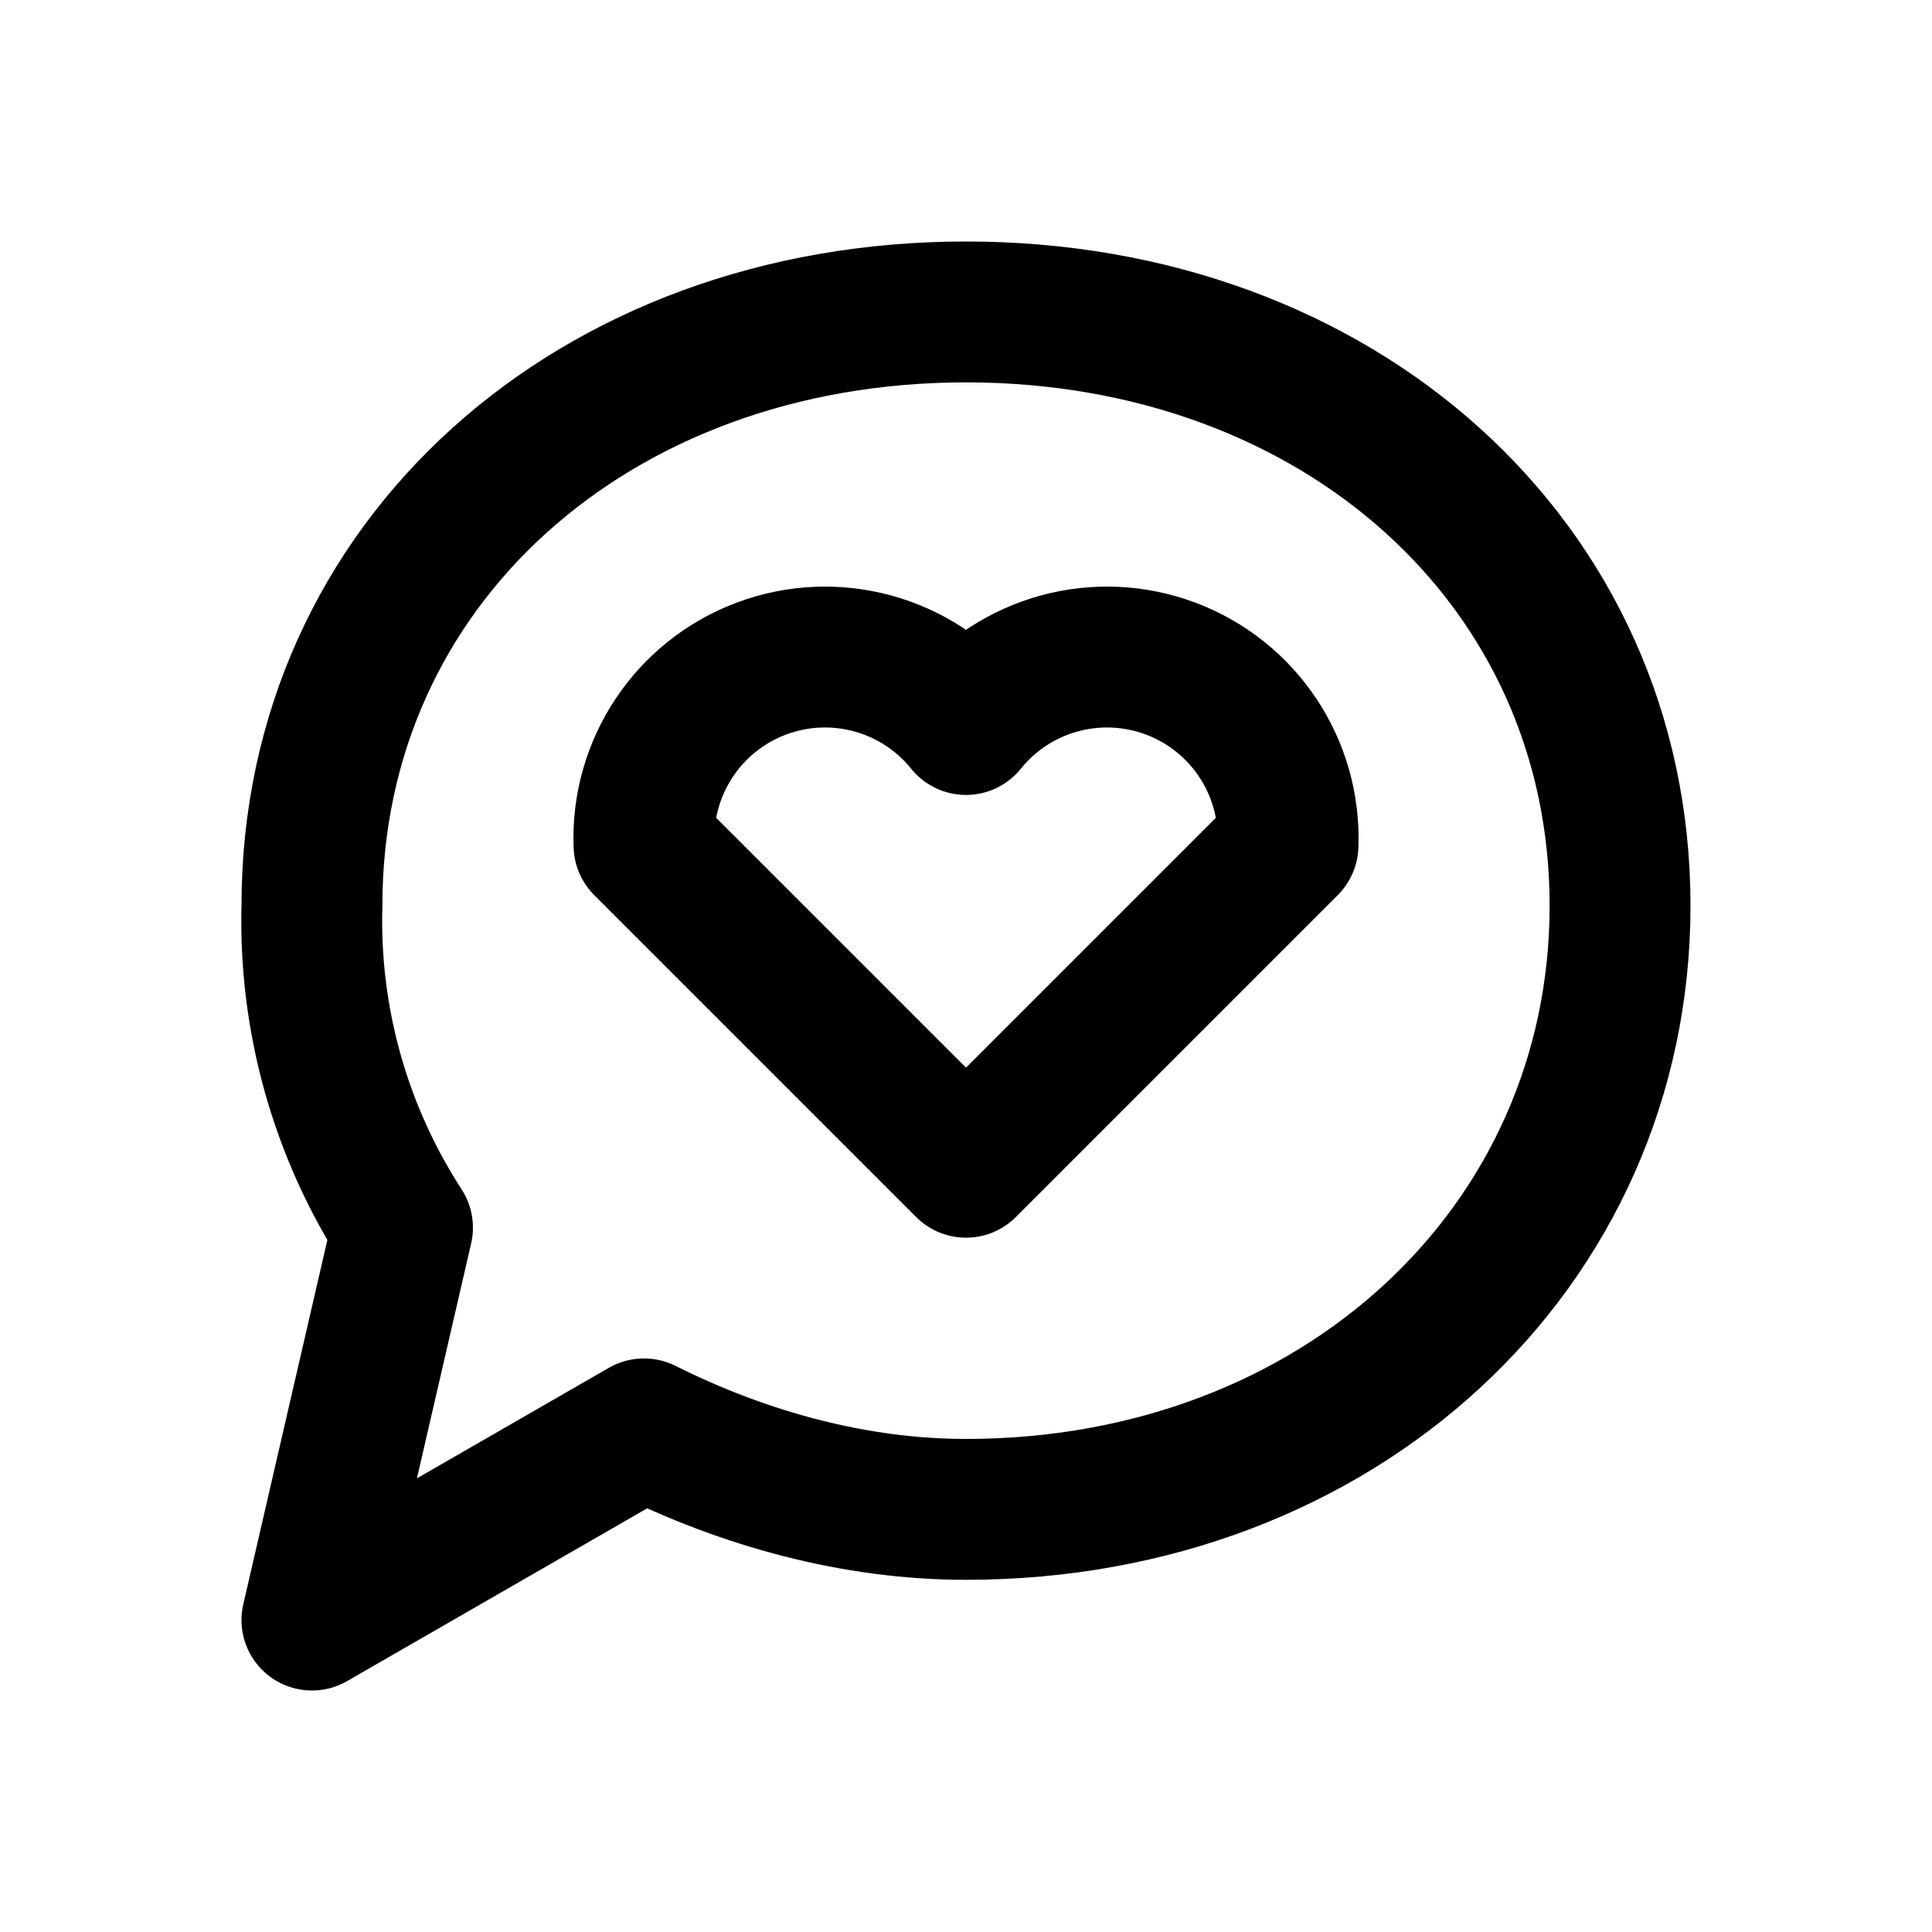
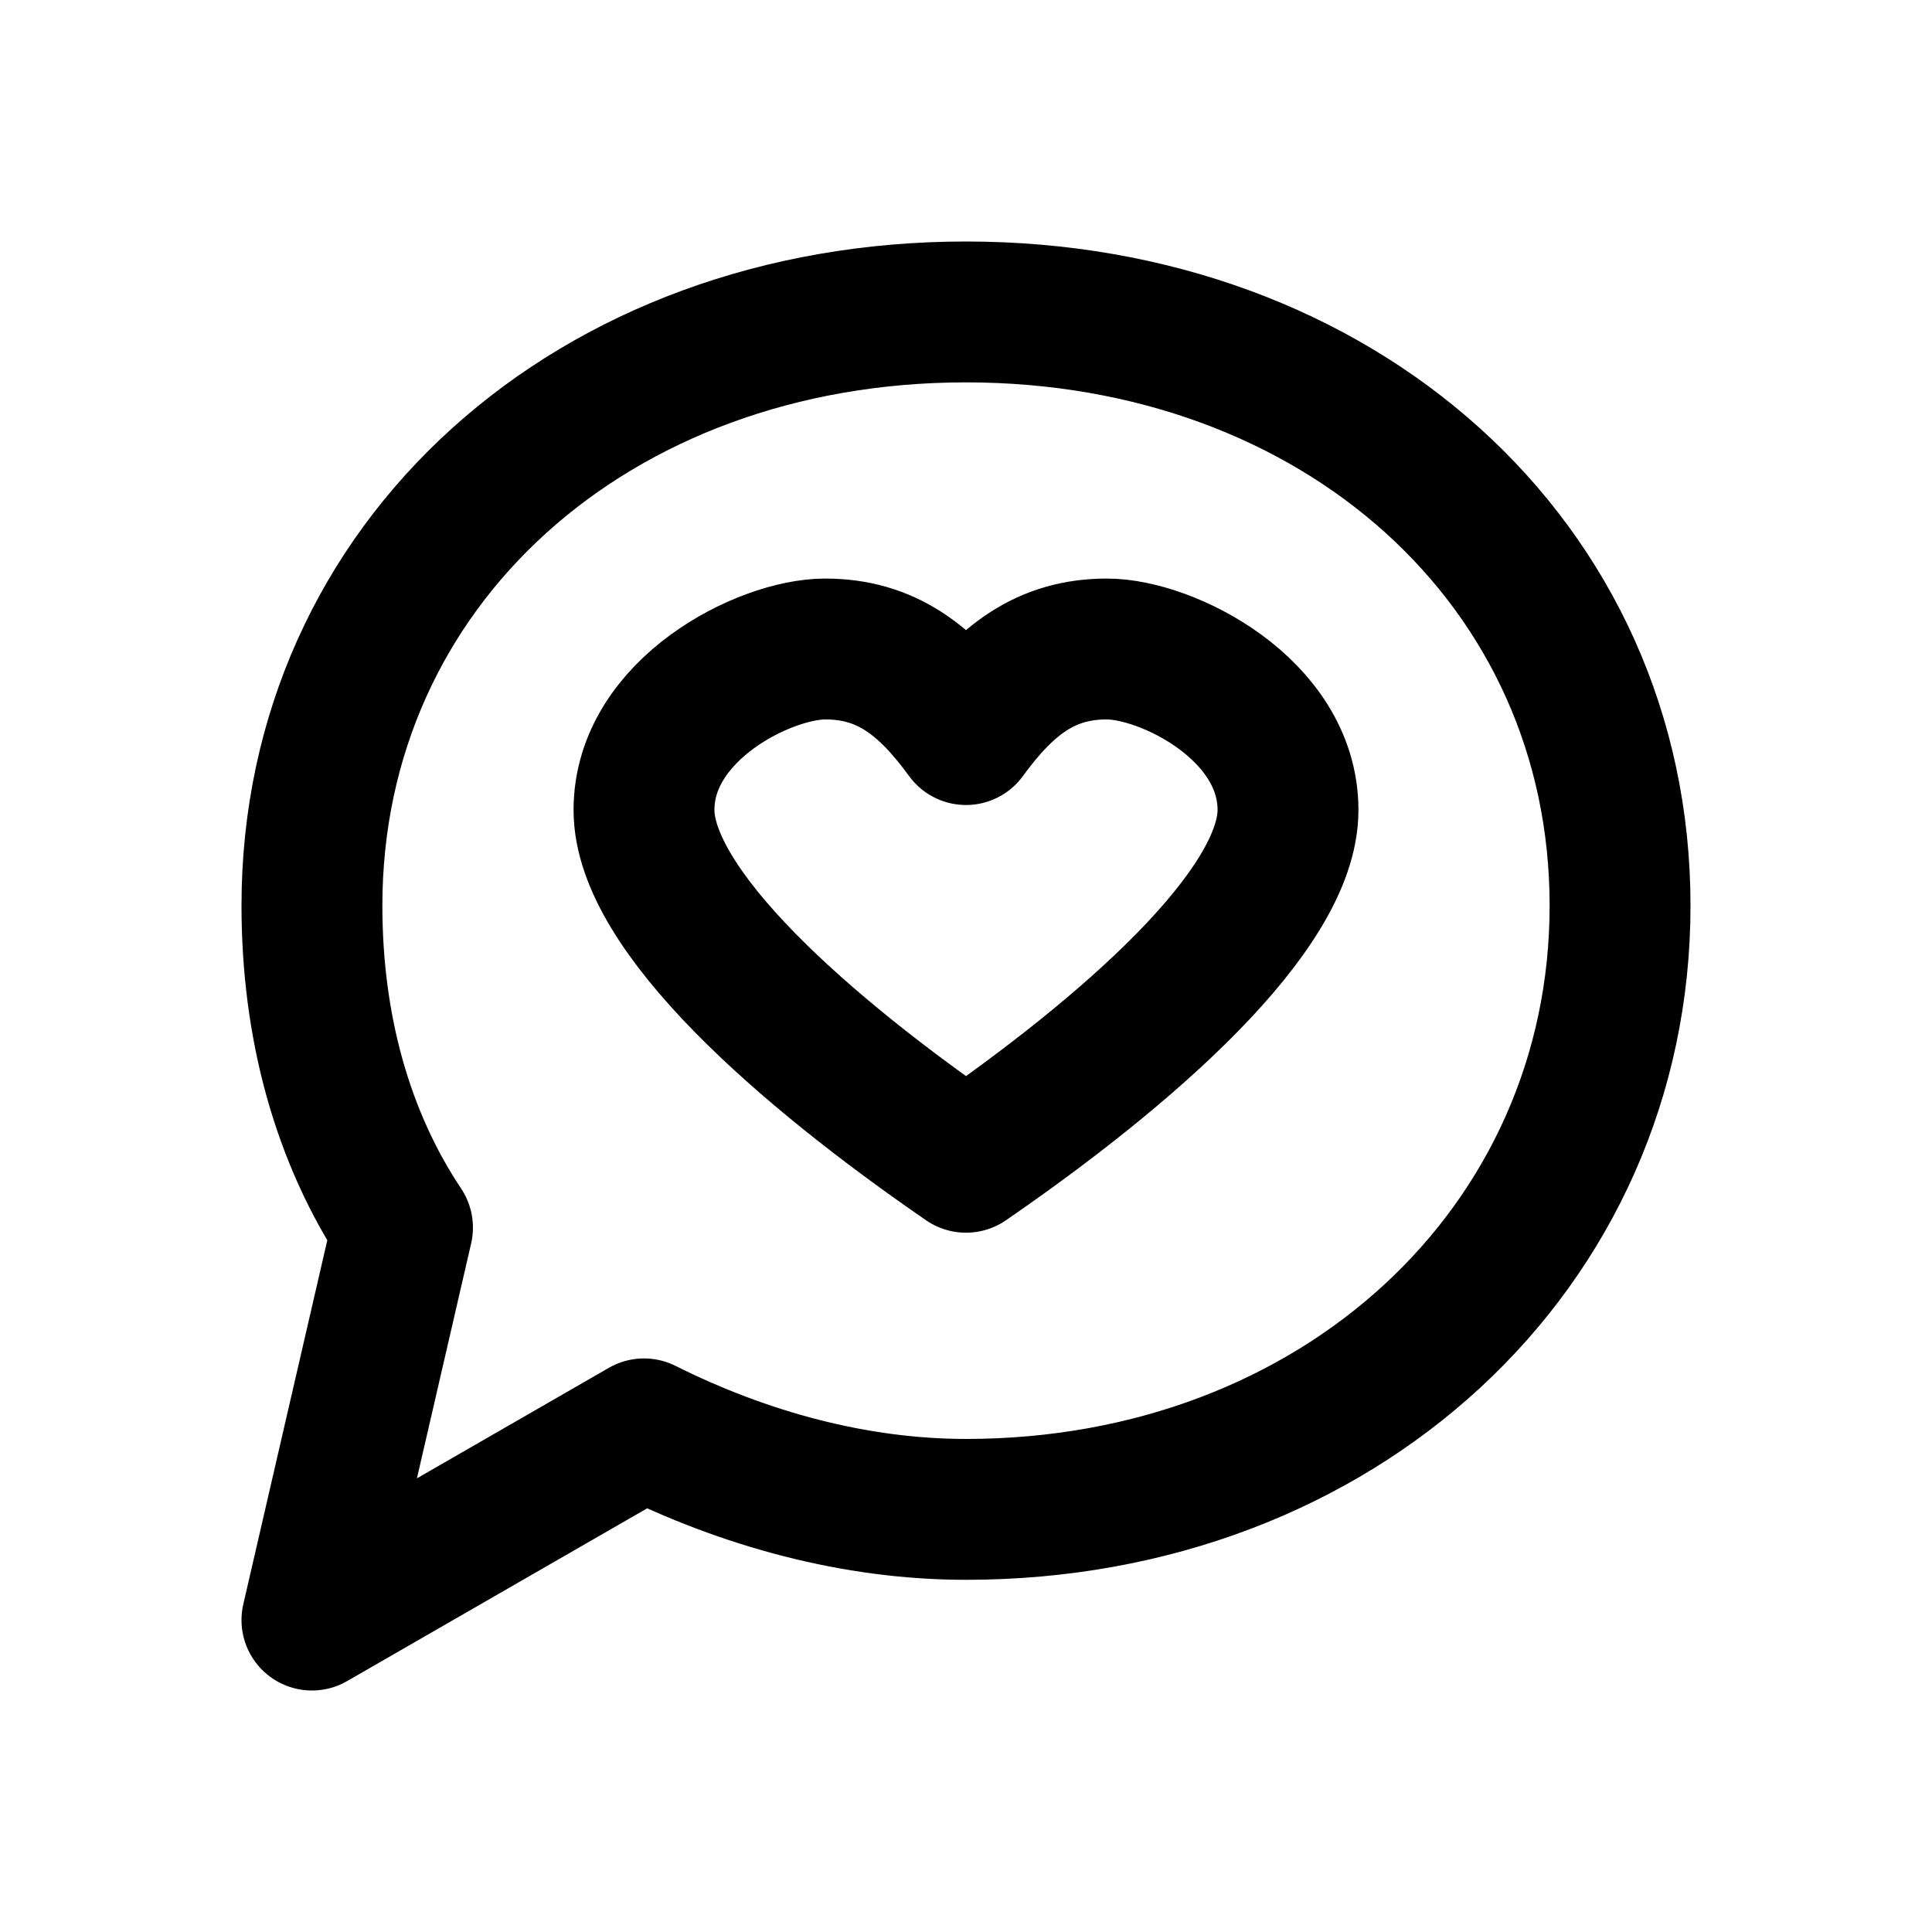
<svg xmlns="http://www.w3.org/2000/svg" width="24" height="24" viewBox="0 0 24 24" fill="none" stroke="currentColor" stroke-width="1.75" stroke-linecap="round" stroke-linejoin="round" aria-hidden="true" focusable="false">
-   <path d="M20.125 11.25c0 4.25-3.5 7.5-8.125 7.5-1.375 0-2.75-.375-4-1l-4.125 2.375L5 15.25a7 7 0 0 1-1.125-4c0-4.25 3.5-7.375 8.125-7.375s8.125 3.125 8.125 7.375Z" />
-   <path d="M12 14.5 8 10.5a2.25 2.25 0 0 1 4-1.5 2.25 2.25 0 0 1 4 1.5l-4 4Z" />
+   <path d="M20.125 11.25c0 4.25-3.5 7.5-8.125 7.5-1.375 0-2.75-.375-4-1l-4.125 2.375L5 15.25C4.25 14.125 3.875 12.75 3.875 11.25c0-4.25 3.5-7.375 8.125-7.375s8.125 3.125 8.125 7.375Z" />
+   <path d="M12 9.125C11.5 8.438 11 8.062 10.25 8.062 9.5 8.062 8 8.812 8 10.062 8 11.312 10 13.062 12 14.438 14 13.062 16 11.312 16 10.062 16 8.812 14.5 8.062 13.75 8.062 13 8.062 12.5 8.438 12 9.125Z" />
</svg>
